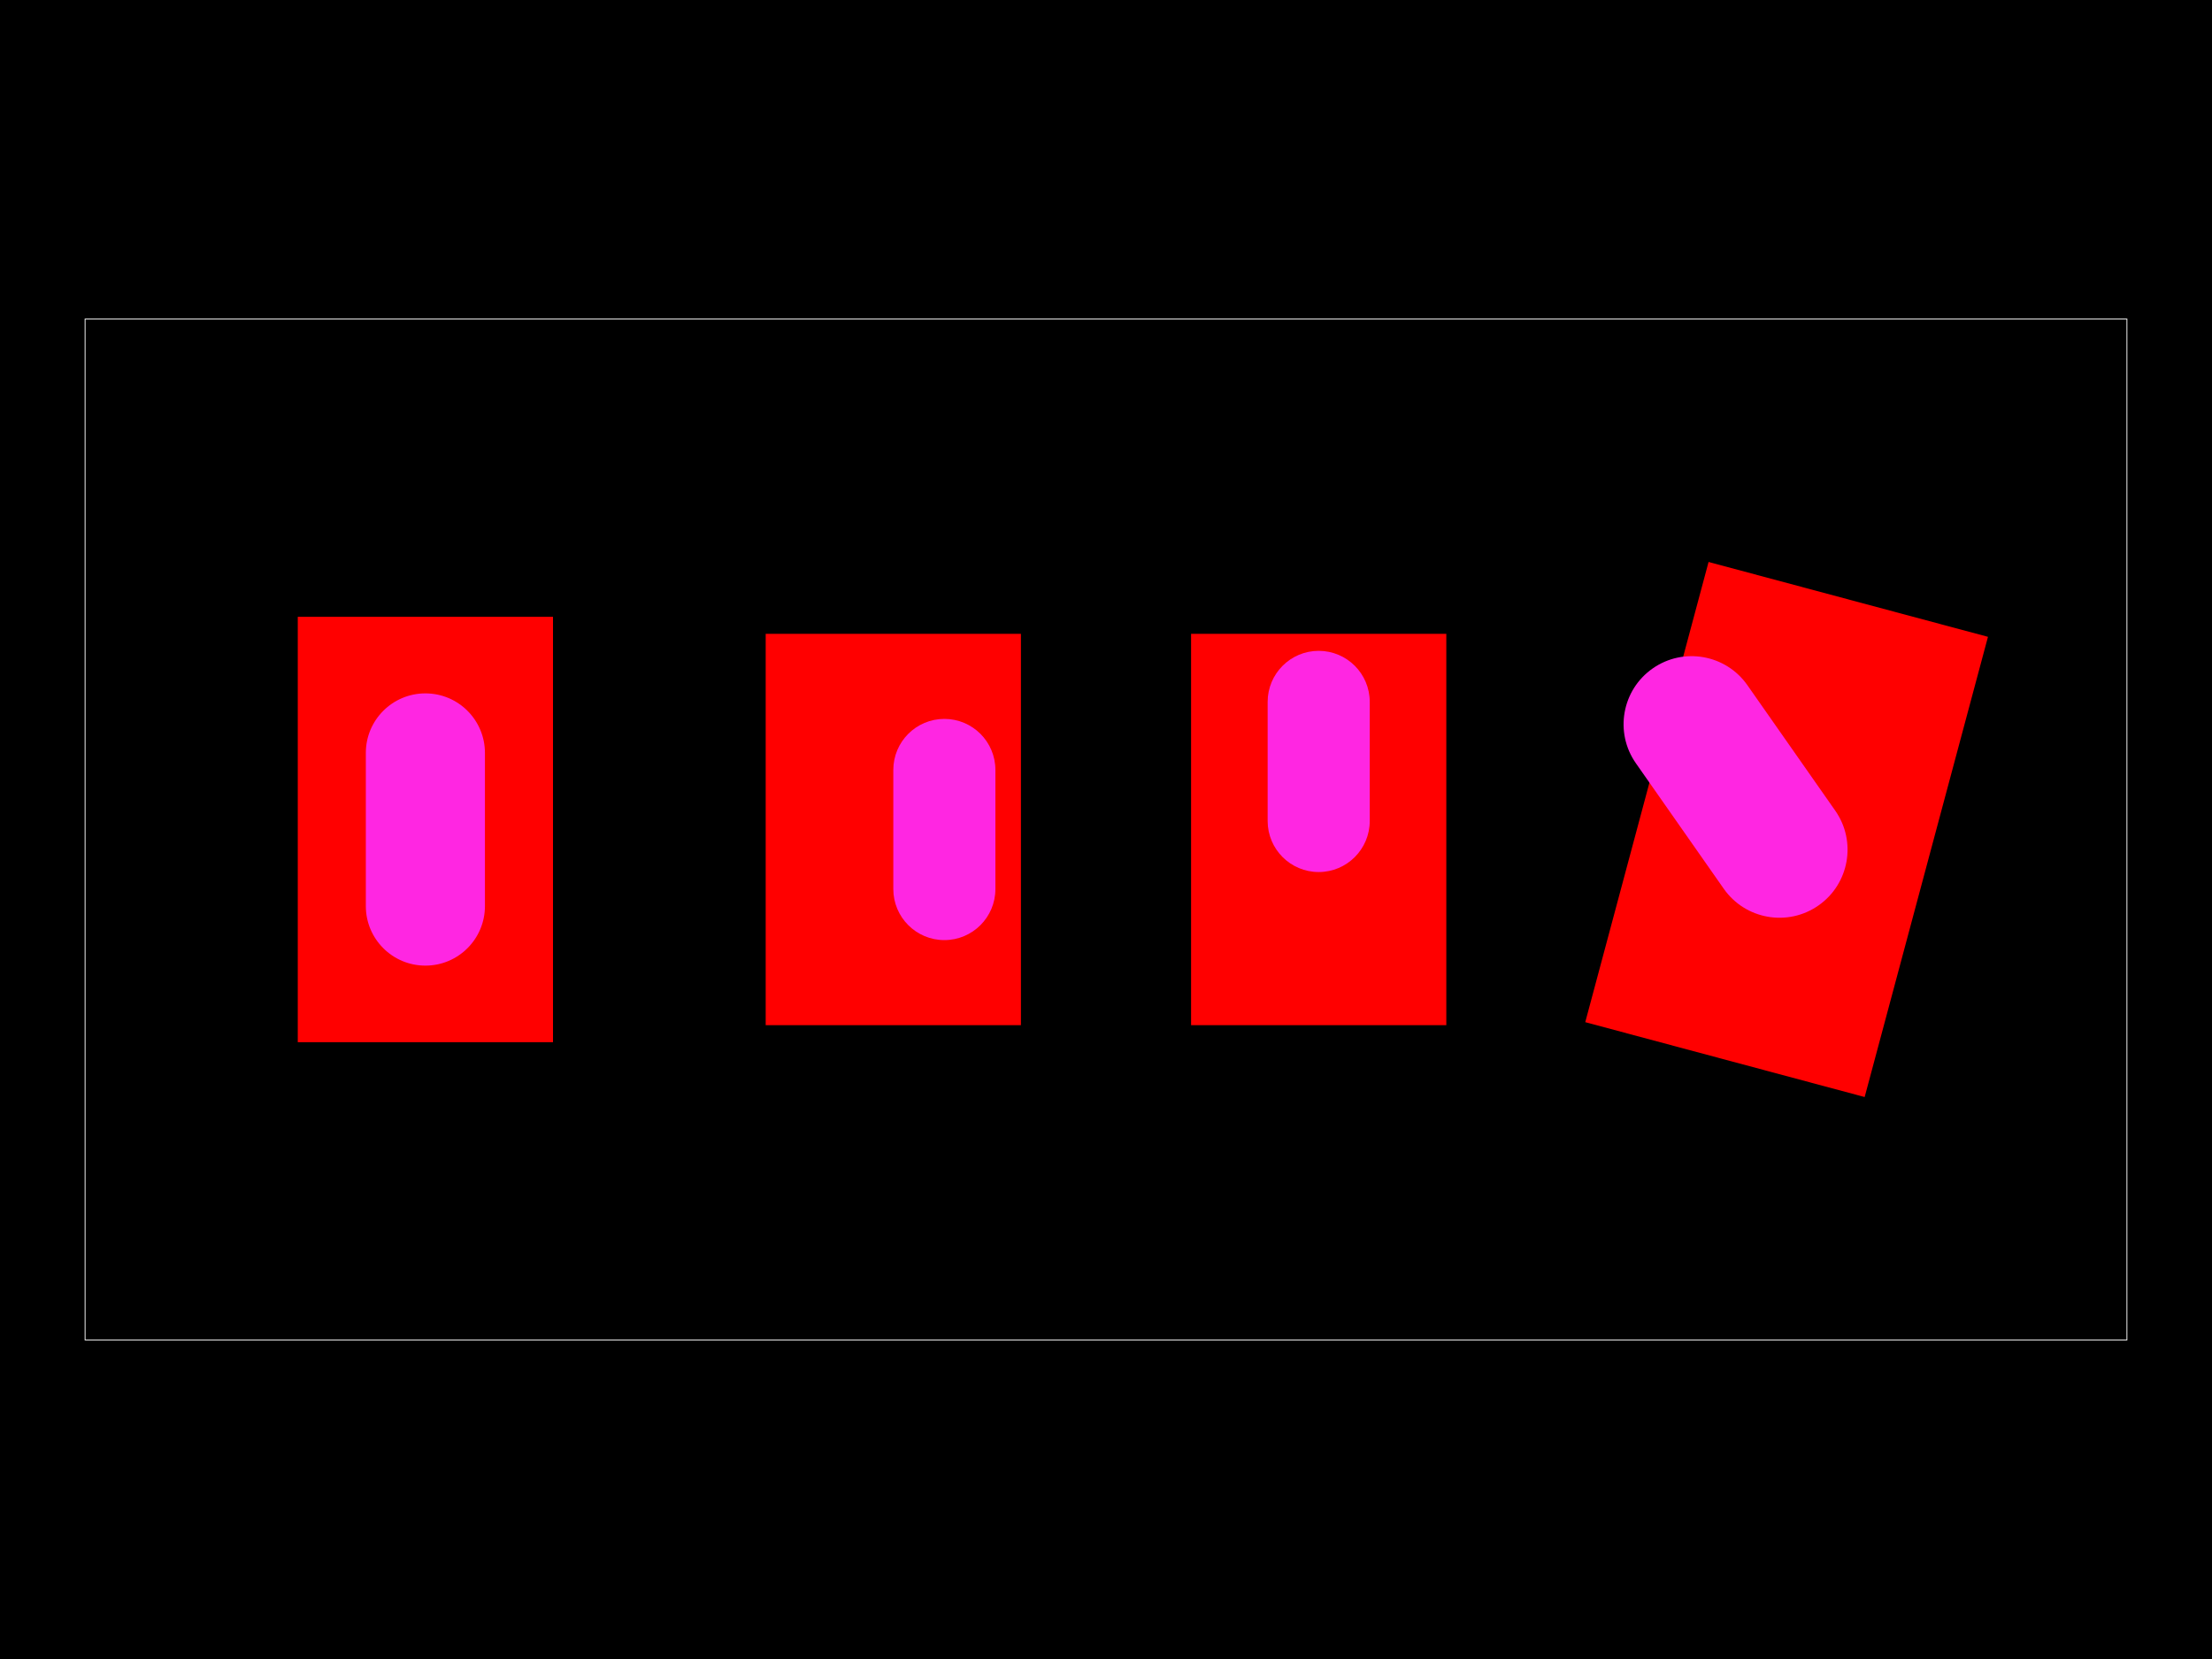
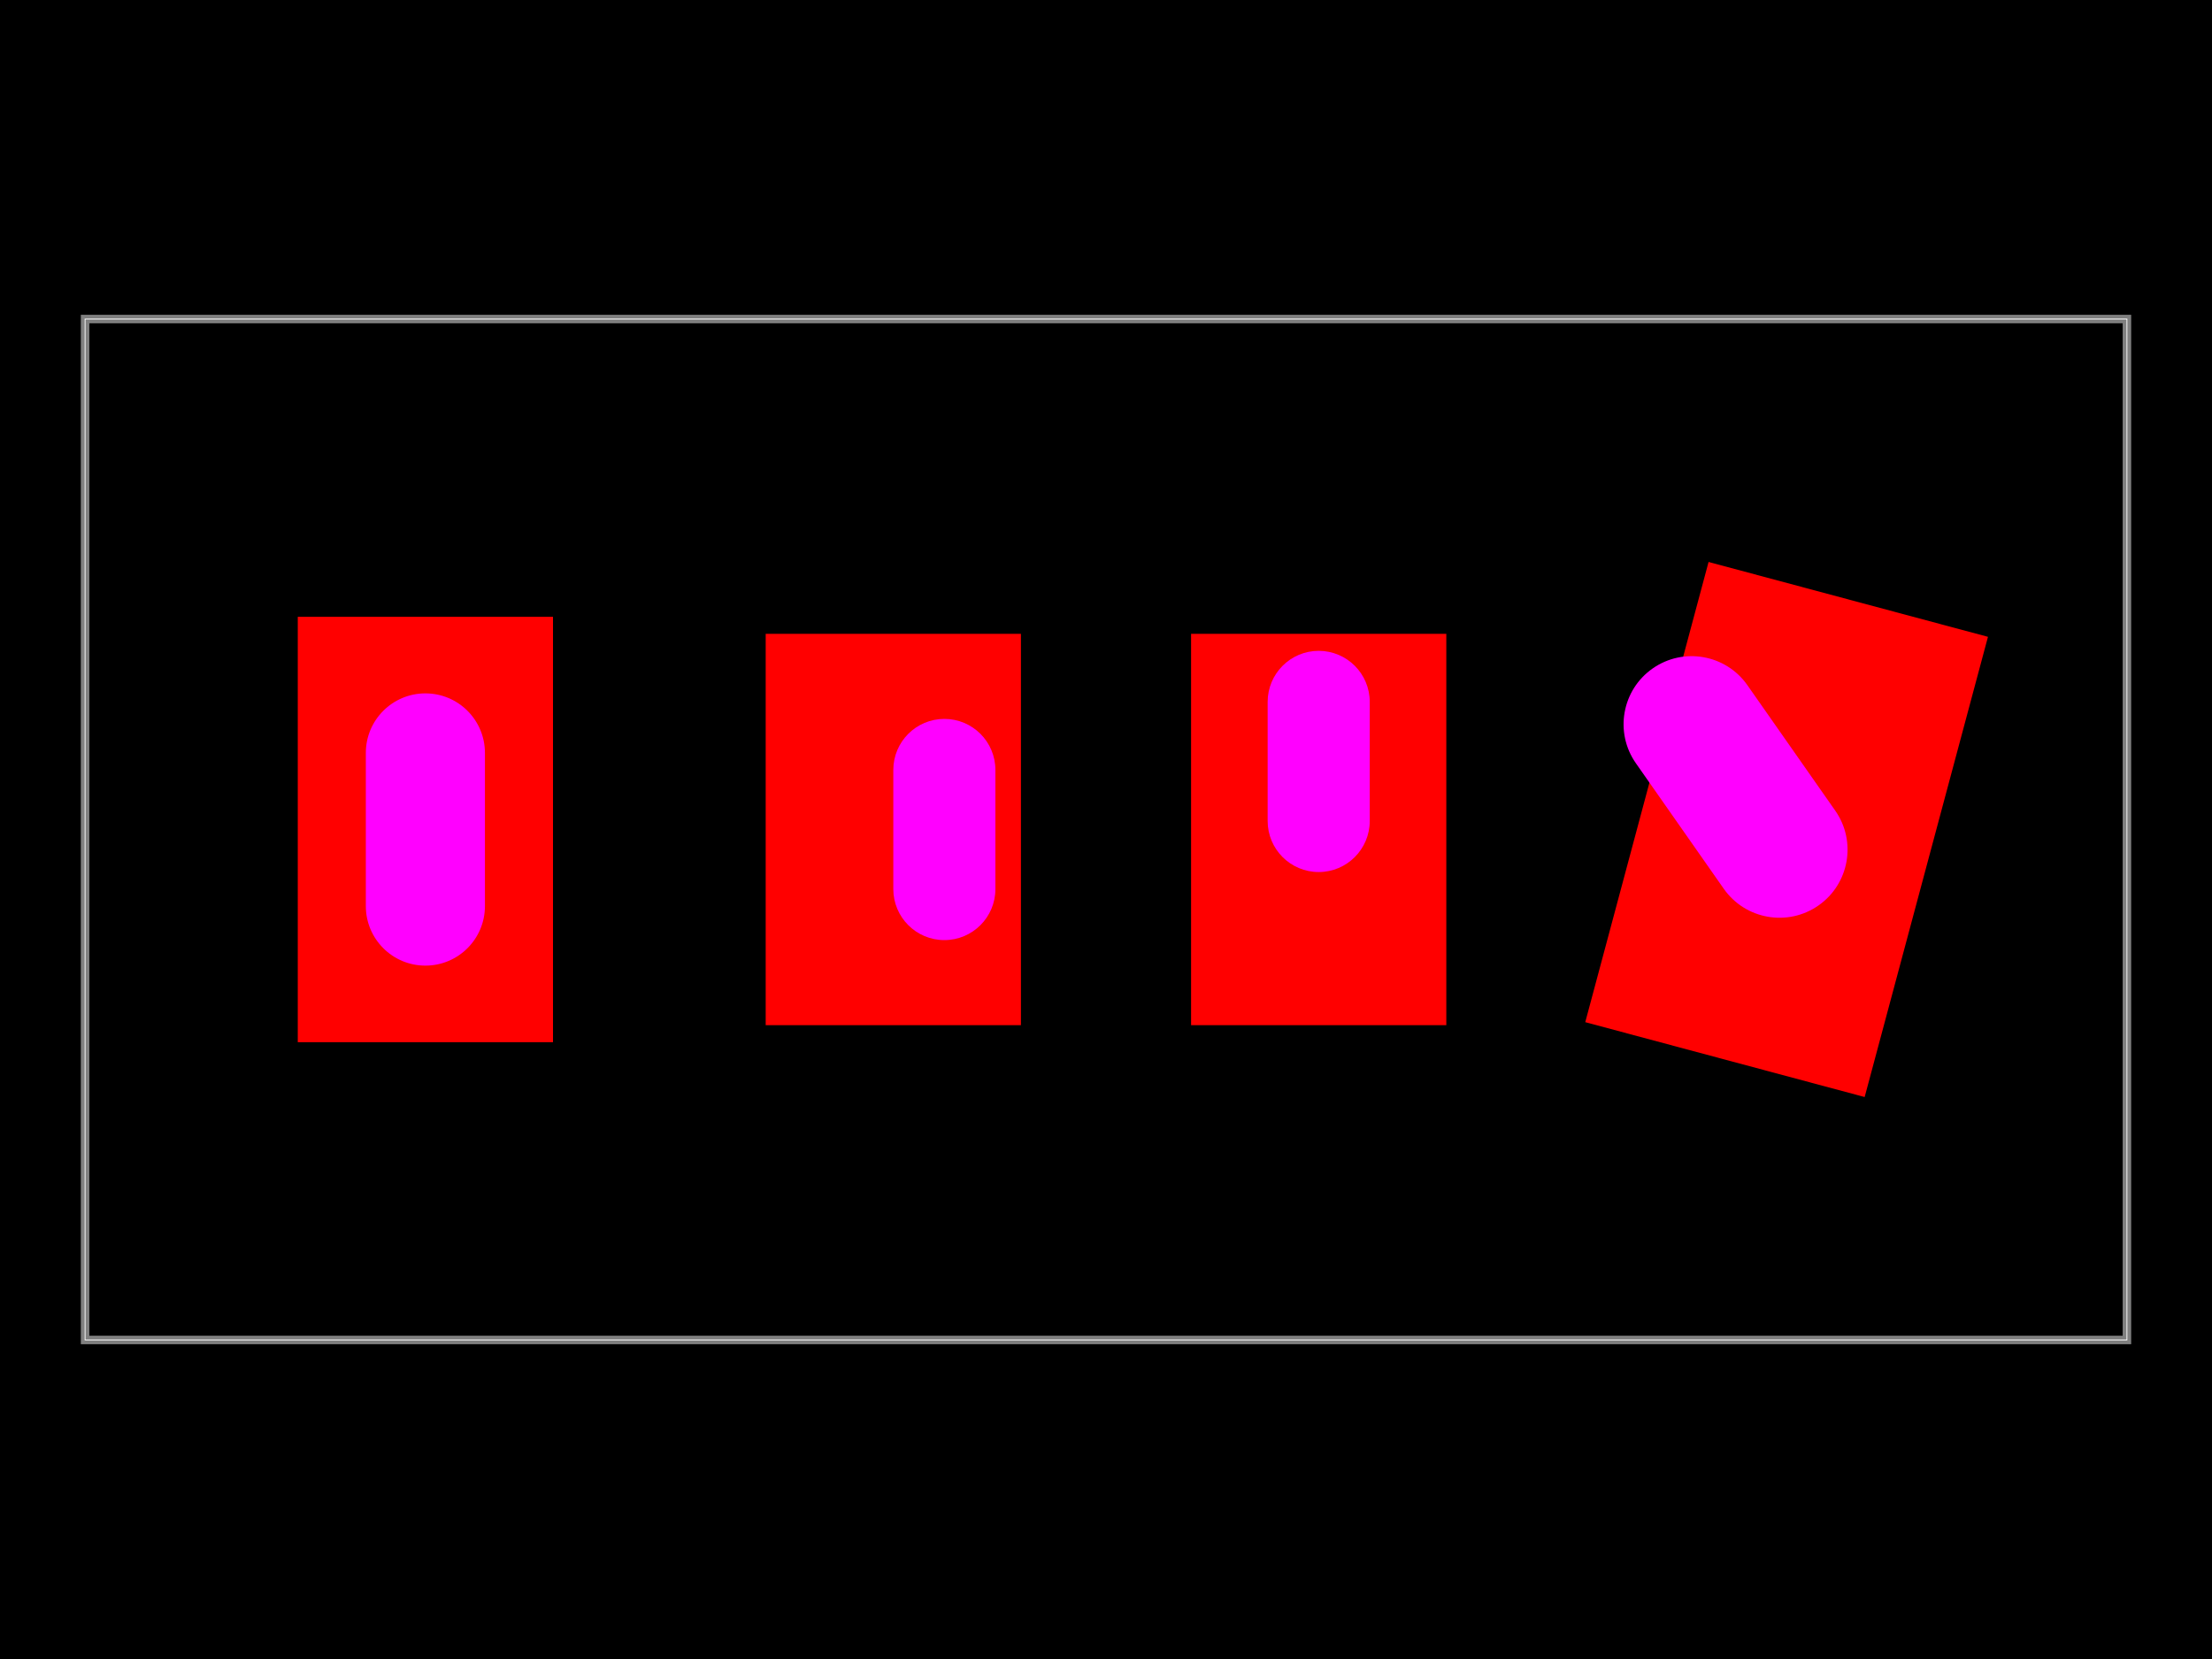
<svg xmlns="http://www.w3.org/2000/svg" width="800" height="600">
  <style />
  <rect class="boundary" x="0" y="0" fill="#000" width="800" height="600" />
  <rect class="pcb-boundary" fill="none" stroke="#fff" stroke-width="0.3" x="30.769" y="115.385" width="738.462" height="369.231" />
+   <path class="pcb-board" d="M 30.769 484.615 L 769.231 484.615 L 769.231 115.385 L 30.769 115.385 Z" fill="none" stroke="rgba(255, 255, 255, 0.5)" stroke-width="3.077" />
  <g>
    <rect class="pcb-hole-outer-pad" fill="#ff0000" x="107.692" y="223.077" width="92.308" height="153.846" />
-     <rect class="pcb-hole-inner" fill="#FF26E2" x="132.308" y="250.769" width="43.077" height="98.462" rx="21.538" ry="21.538" />
+     <rect class="pcb-hole-inner" fill="#ff00ff" x="132.308" y="250.769" width="43.077" height="98.462" rx="21.538" ry="21.538" />
  </g>
  <g>
    <rect class="pcb-hole-outer-pad" fill="#ff0000" x="276.923" y="229.231" width="92.308" height="141.538" />
-     <rect class="pcb-hole-inner" fill="#FF26E2" x="323.077" y="260" width="36.923" height="80" rx="18.462" ry="18.462" />
+     <rect class="pcb-hole-inner" fill="#ff00ff" x="323.077" y="260" width="36.923" height="80" rx="18.462" ry="18.462" />
  </g>
  <g>
    <rect class="pcb-hole-outer-pad" fill="#ff0000" x="430.769" y="229.231" width="92.308" height="141.538" />
-     <rect class="pcb-hole-inner" fill="#FF26E2" x="458.462" y="235.385" width="36.923" height="80" rx="18.462" ry="18.462" />
+     <rect class="pcb-hole-inner" fill="#ff00ff" x="458.462" y="235.385" width="36.923" height="80" rx="18.462" ry="18.462" />
  </g>
  <g>
    <rect class="pcb-hole-outer-pad" fill="#ff0000" x="-52.308" y="-86.154" width="104.615" height="172.308" transform="translate(646.1538 300) rotate(15)" />
-     <rect class="pcb-hole-inner" fill="#FF26E2" x="-24.615" y="-52.308" width="49.231" height="104.615" rx="24.615" ry="24.615" transform="translate(627.6923 284.6154) rotate(-35)" />
+     <rect class="pcb-hole-inner" fill="#ff00ff" x="-24.615" y="-52.308" width="49.231" height="104.615" rx="24.615" ry="24.615" transform="translate(627.6923 284.6154) rotate(-35)" />
  </g>
</svg>
